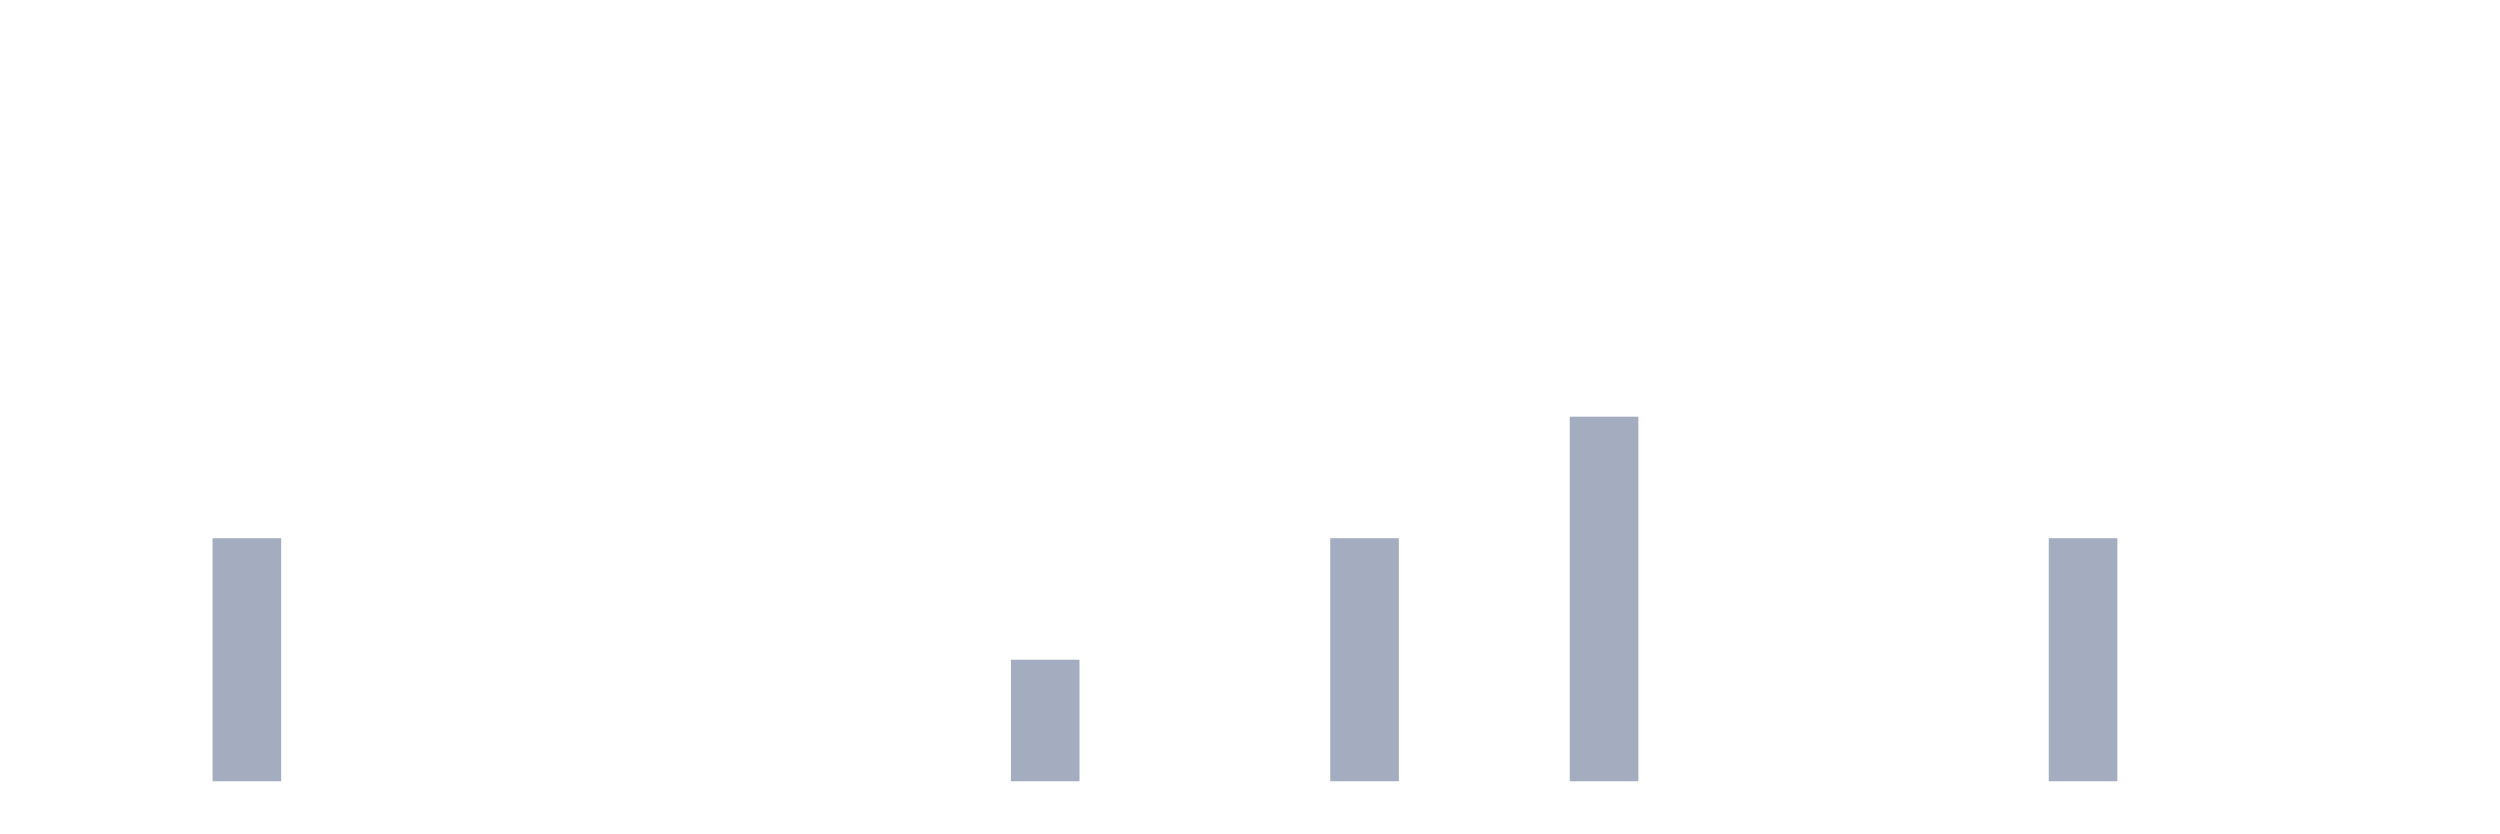
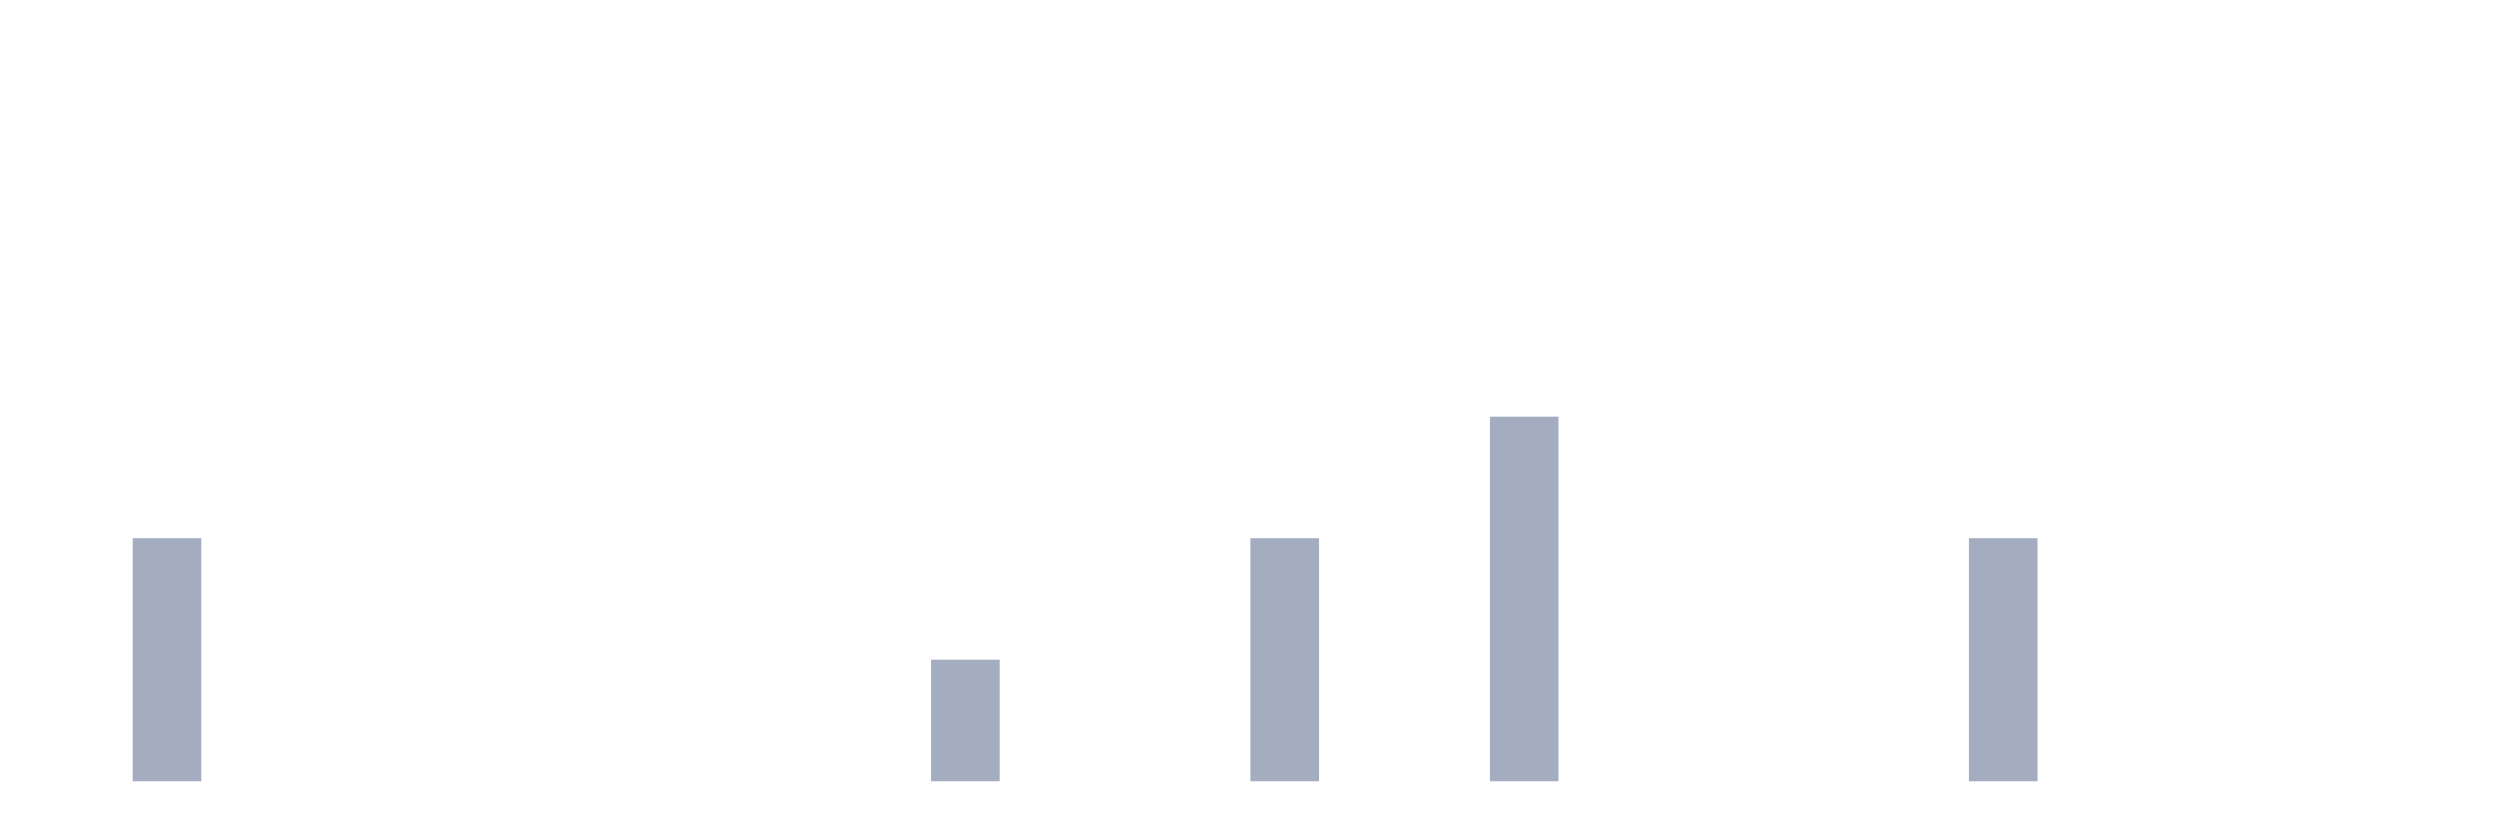
<svg xmlns="http://www.w3.org/2000/svg" viewBox="0 0 480 160">
  <g transform="translate(10,10)">
    <rect class="bar" x="0.153" width="13.175" y="140" height="0" fill="rgb(164,173,192)" />
-     <rect class="bar" x="15.482" width="13.175" y="140" height="0" fill="rgb(164,173,192)" />
-     <rect class="bar" x="30.81" width="13.175" y="93.333" height="46.667" fill="rgb(164,173,192)" />
+     <rect class="bar" x="15.482" width="13.175" y="93.333" height="46.667" fill="rgb(164,173,192)" />
+     <rect class="bar" x="30.81" width="13.175" y="140" height="0" fill="rgb(164,173,192)" />
    <rect class="bar" x="46.138" width="13.175" y="140" height="0" fill="rgb(164,173,192)" />
    <rect class="bar" x="61.466" width="13.175" y="140" height="0" fill="rgb(164,173,192)" />
    <rect class="bar" x="76.794" width="13.175" y="140" height="0" fill="rgb(164,173,192)" />
    <rect class="bar" x="92.123" width="13.175" y="140" height="0" fill="rgb(164,173,192)" />
    <rect class="bar" x="107.451" width="13.175" y="140" height="0" fill="rgb(164,173,192)" />
    <rect class="bar" x="122.779" width="13.175" y="140" height="0" fill="rgb(164,173,192)" />
    <rect class="bar" x="138.107" width="13.175" y="140" height="0" fill="rgb(164,173,192)" />
    <rect class="bar" x="153.436" width="13.175" y="140" height="0" fill="rgb(164,173,192)" />
-     <rect class="bar" x="168.764" width="13.175" y="140" height="0" fill="rgb(164,173,192)" />
-     <rect class="bar" x="184.092" width="13.175" y="116.667" height="23.333" fill="rgb(164,173,192)" />
+     <rect class="bar" x="168.764" width="13.175" y="116.667" height="23.333" fill="rgb(164,173,192)" />
+     <rect class="bar" x="184.092" width="13.175" y="140" height="0" fill="rgb(164,173,192)" />
    <rect class="bar" x="199.42" width="13.175" y="140" height="0" fill="rgb(164,173,192)" />
    <rect class="bar" x="214.748" width="13.175" y="140" height="0" fill="rgb(164,173,192)" />
-     <rect class="bar" x="230.077" width="13.175" y="140" height="0" fill="rgb(164,173,192)" />
-     <rect class="bar" x="245.405" width="13.175" y="93.333" height="46.667" fill="rgb(164,173,192)" />
+     <rect class="bar" x="230.077" width="13.175" y="93.333" height="46.667" fill="rgb(164,173,192)" />
+     <rect class="bar" x="245.405" width="13.175" y="140" height="0" fill="rgb(164,173,192)" />
    <rect class="bar" x="260.733" width="13.175" y="140" height="0" fill="rgb(164,173,192)" />
-     <rect class="bar" x="276.061" width="13.175" y="140" height="0" fill="rgb(164,173,192)" />
-     <rect class="bar" x="291.39" width="13.175" y="70" height="70" fill="rgb(164,173,192)" />
+     <rect class="bar" x="276.061" width="13.175" y="70" height="70" fill="rgb(164,173,192)" />
+     <rect class="bar" x="291.39" width="13.175" y="140" height="0" fill="rgb(164,173,192)" />
    <rect class="bar" x="306.718" width="13.175" y="140" height="0" fill="rgb(164,173,192)" />
    <rect class="bar" x="322.046" width="13.175" y="140" height="0" fill="rgb(164,173,192)" />
    <rect class="bar" x="337.374" width="13.175" y="140" height="0" fill="rgb(164,173,192)" />
    <rect class="bar" x="352.702" width="13.175" y="140" height="0" fill="rgb(164,173,192)" />
-     <rect class="bar" x="368.031" width="13.175" y="140" height="0" fill="rgb(164,173,192)" />
-     <rect class="bar" x="383.359" width="13.175" y="93.333" height="46.667" fill="rgb(164,173,192)" />
+     <rect class="bar" x="368.031" width="13.175" y="93.333" height="46.667" fill="rgb(164,173,192)" />
+     <rect class="bar" x="383.359" width="13.175" y="140" height="0" fill="rgb(164,173,192)" />
    <rect class="bar" x="398.687" width="13.175" y="140" height="0" fill="rgb(164,173,192)" />
    <rect class="bar" x="414.015" width="13.175" y="140" height="0" fill="rgb(164,173,192)" />
    <rect class="bar" x="429.344" width="13.175" y="140" height="0" fill="rgb(164,173,192)" />
    <rect class="bar" x="444.672" width="13.175" y="140" height="0" fill="rgb(164,173,192)" />
  </g>
</svg>
